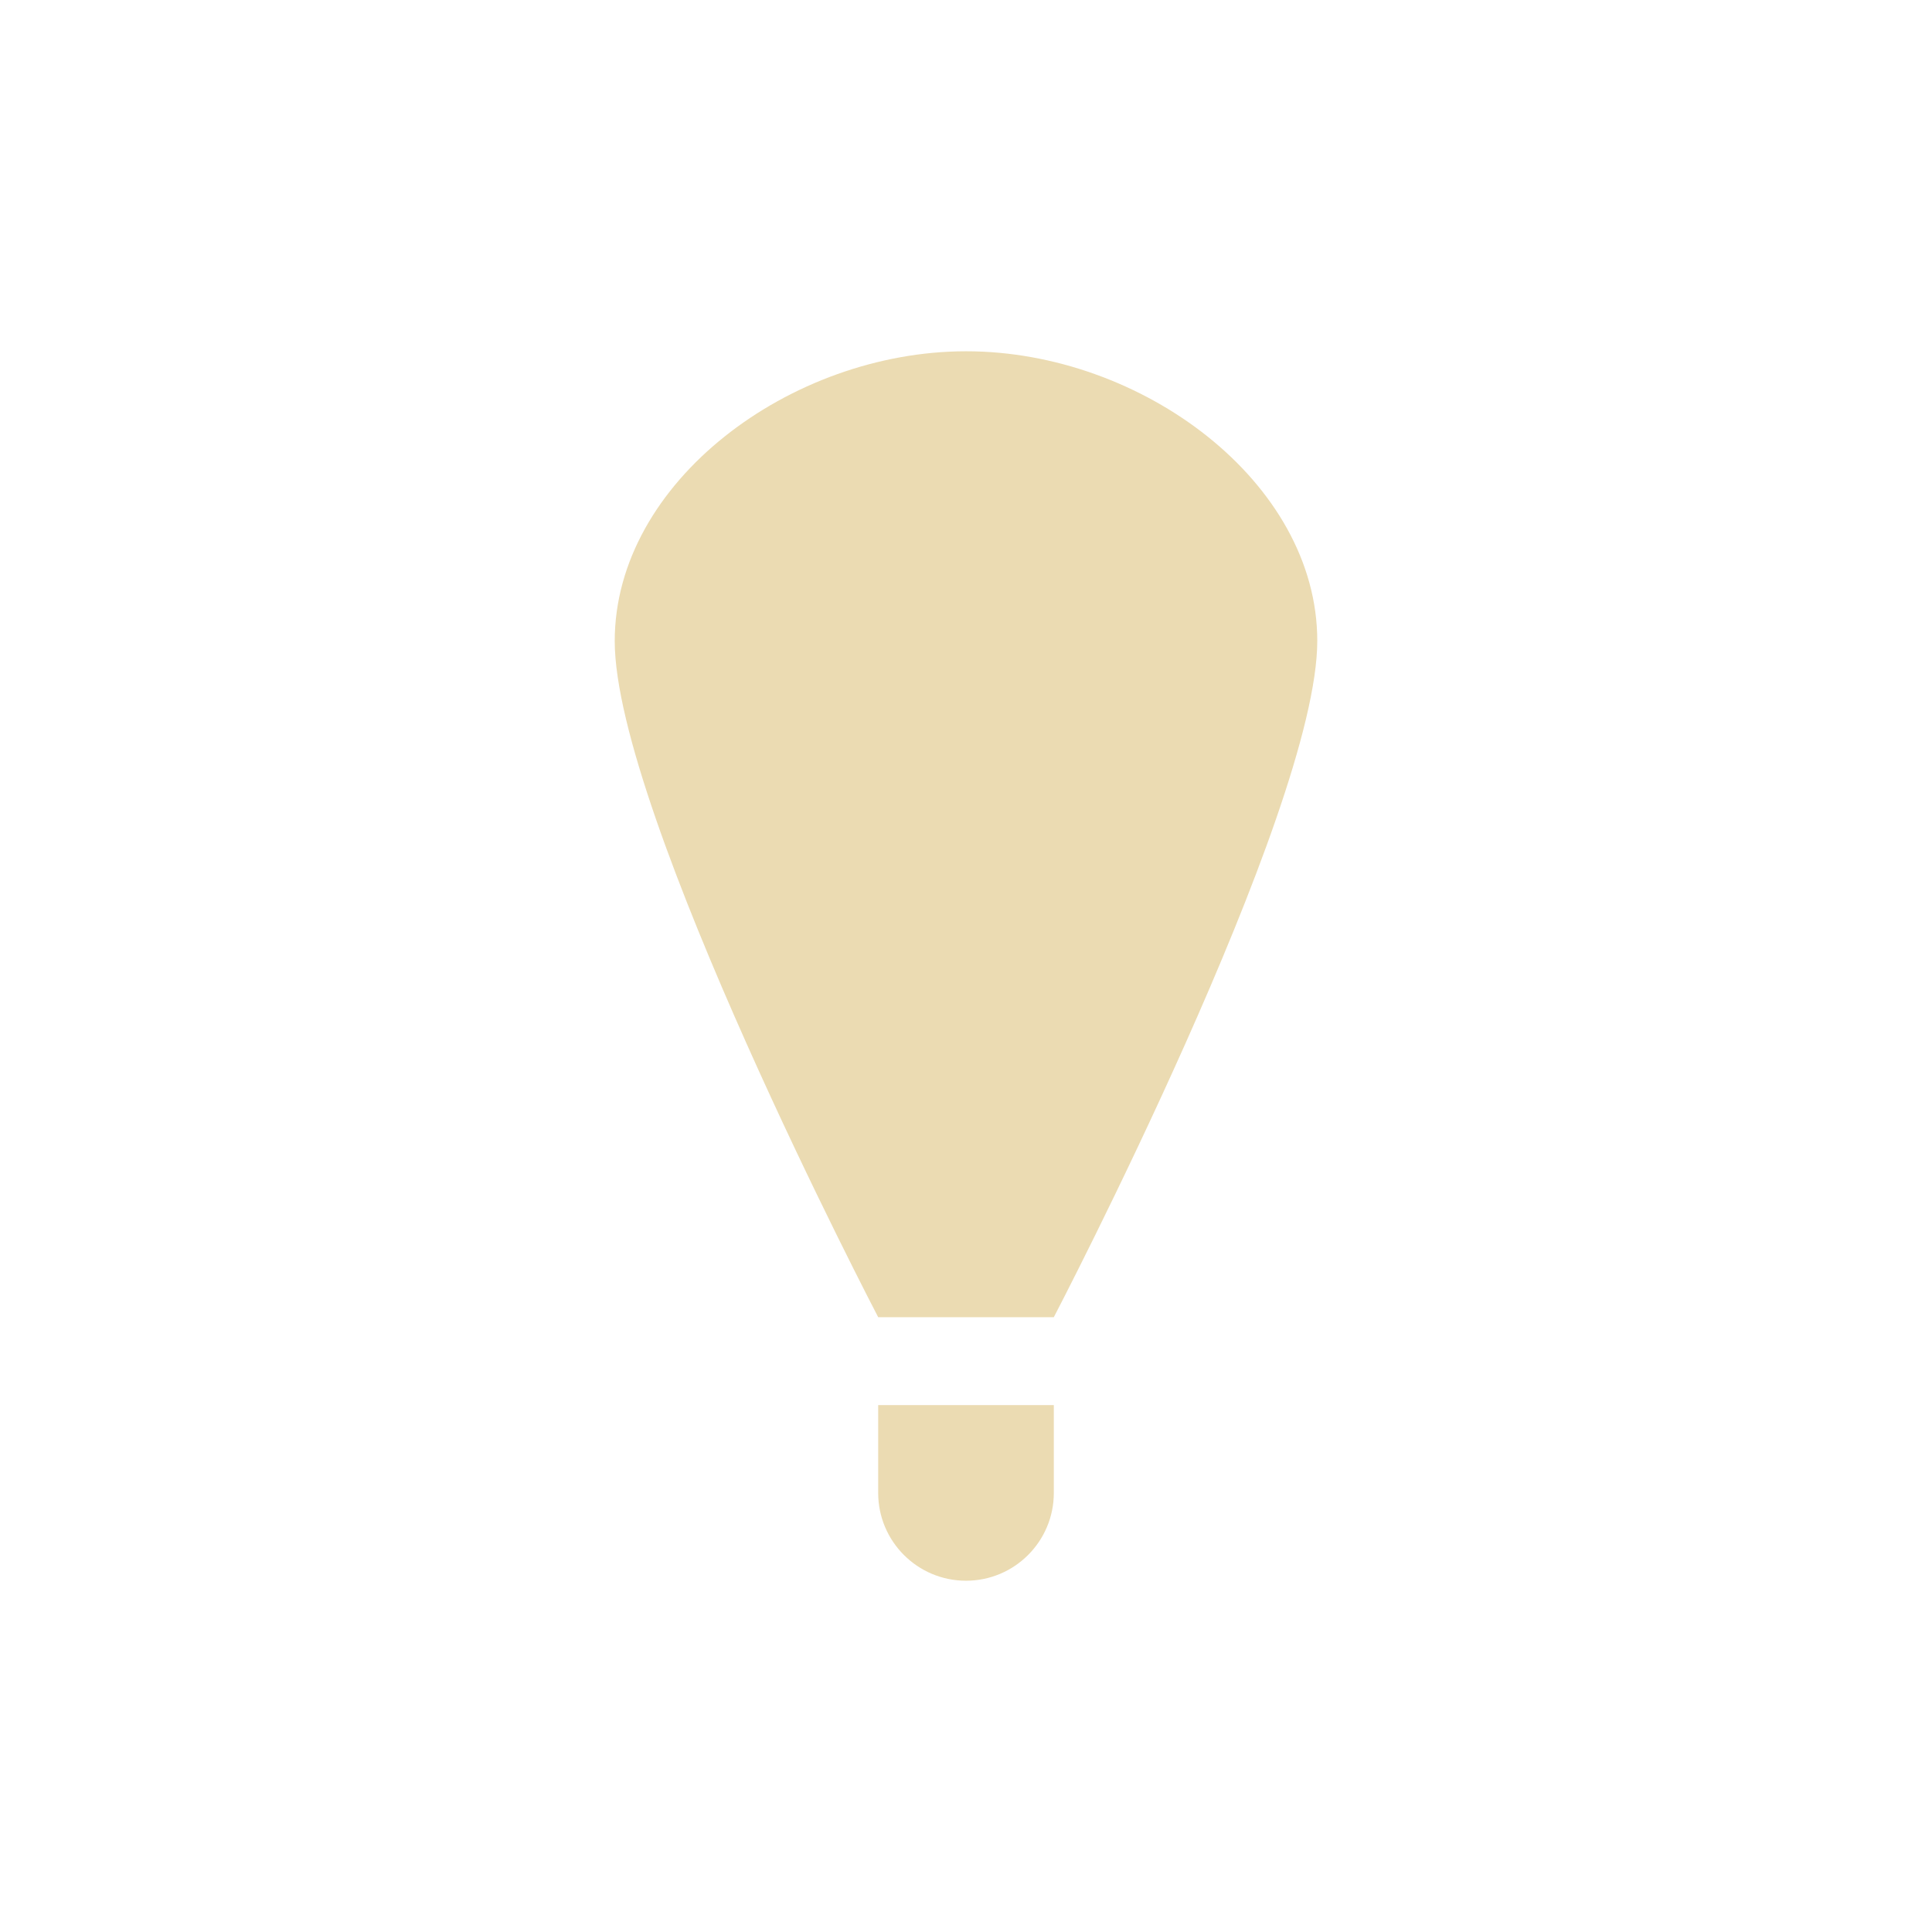
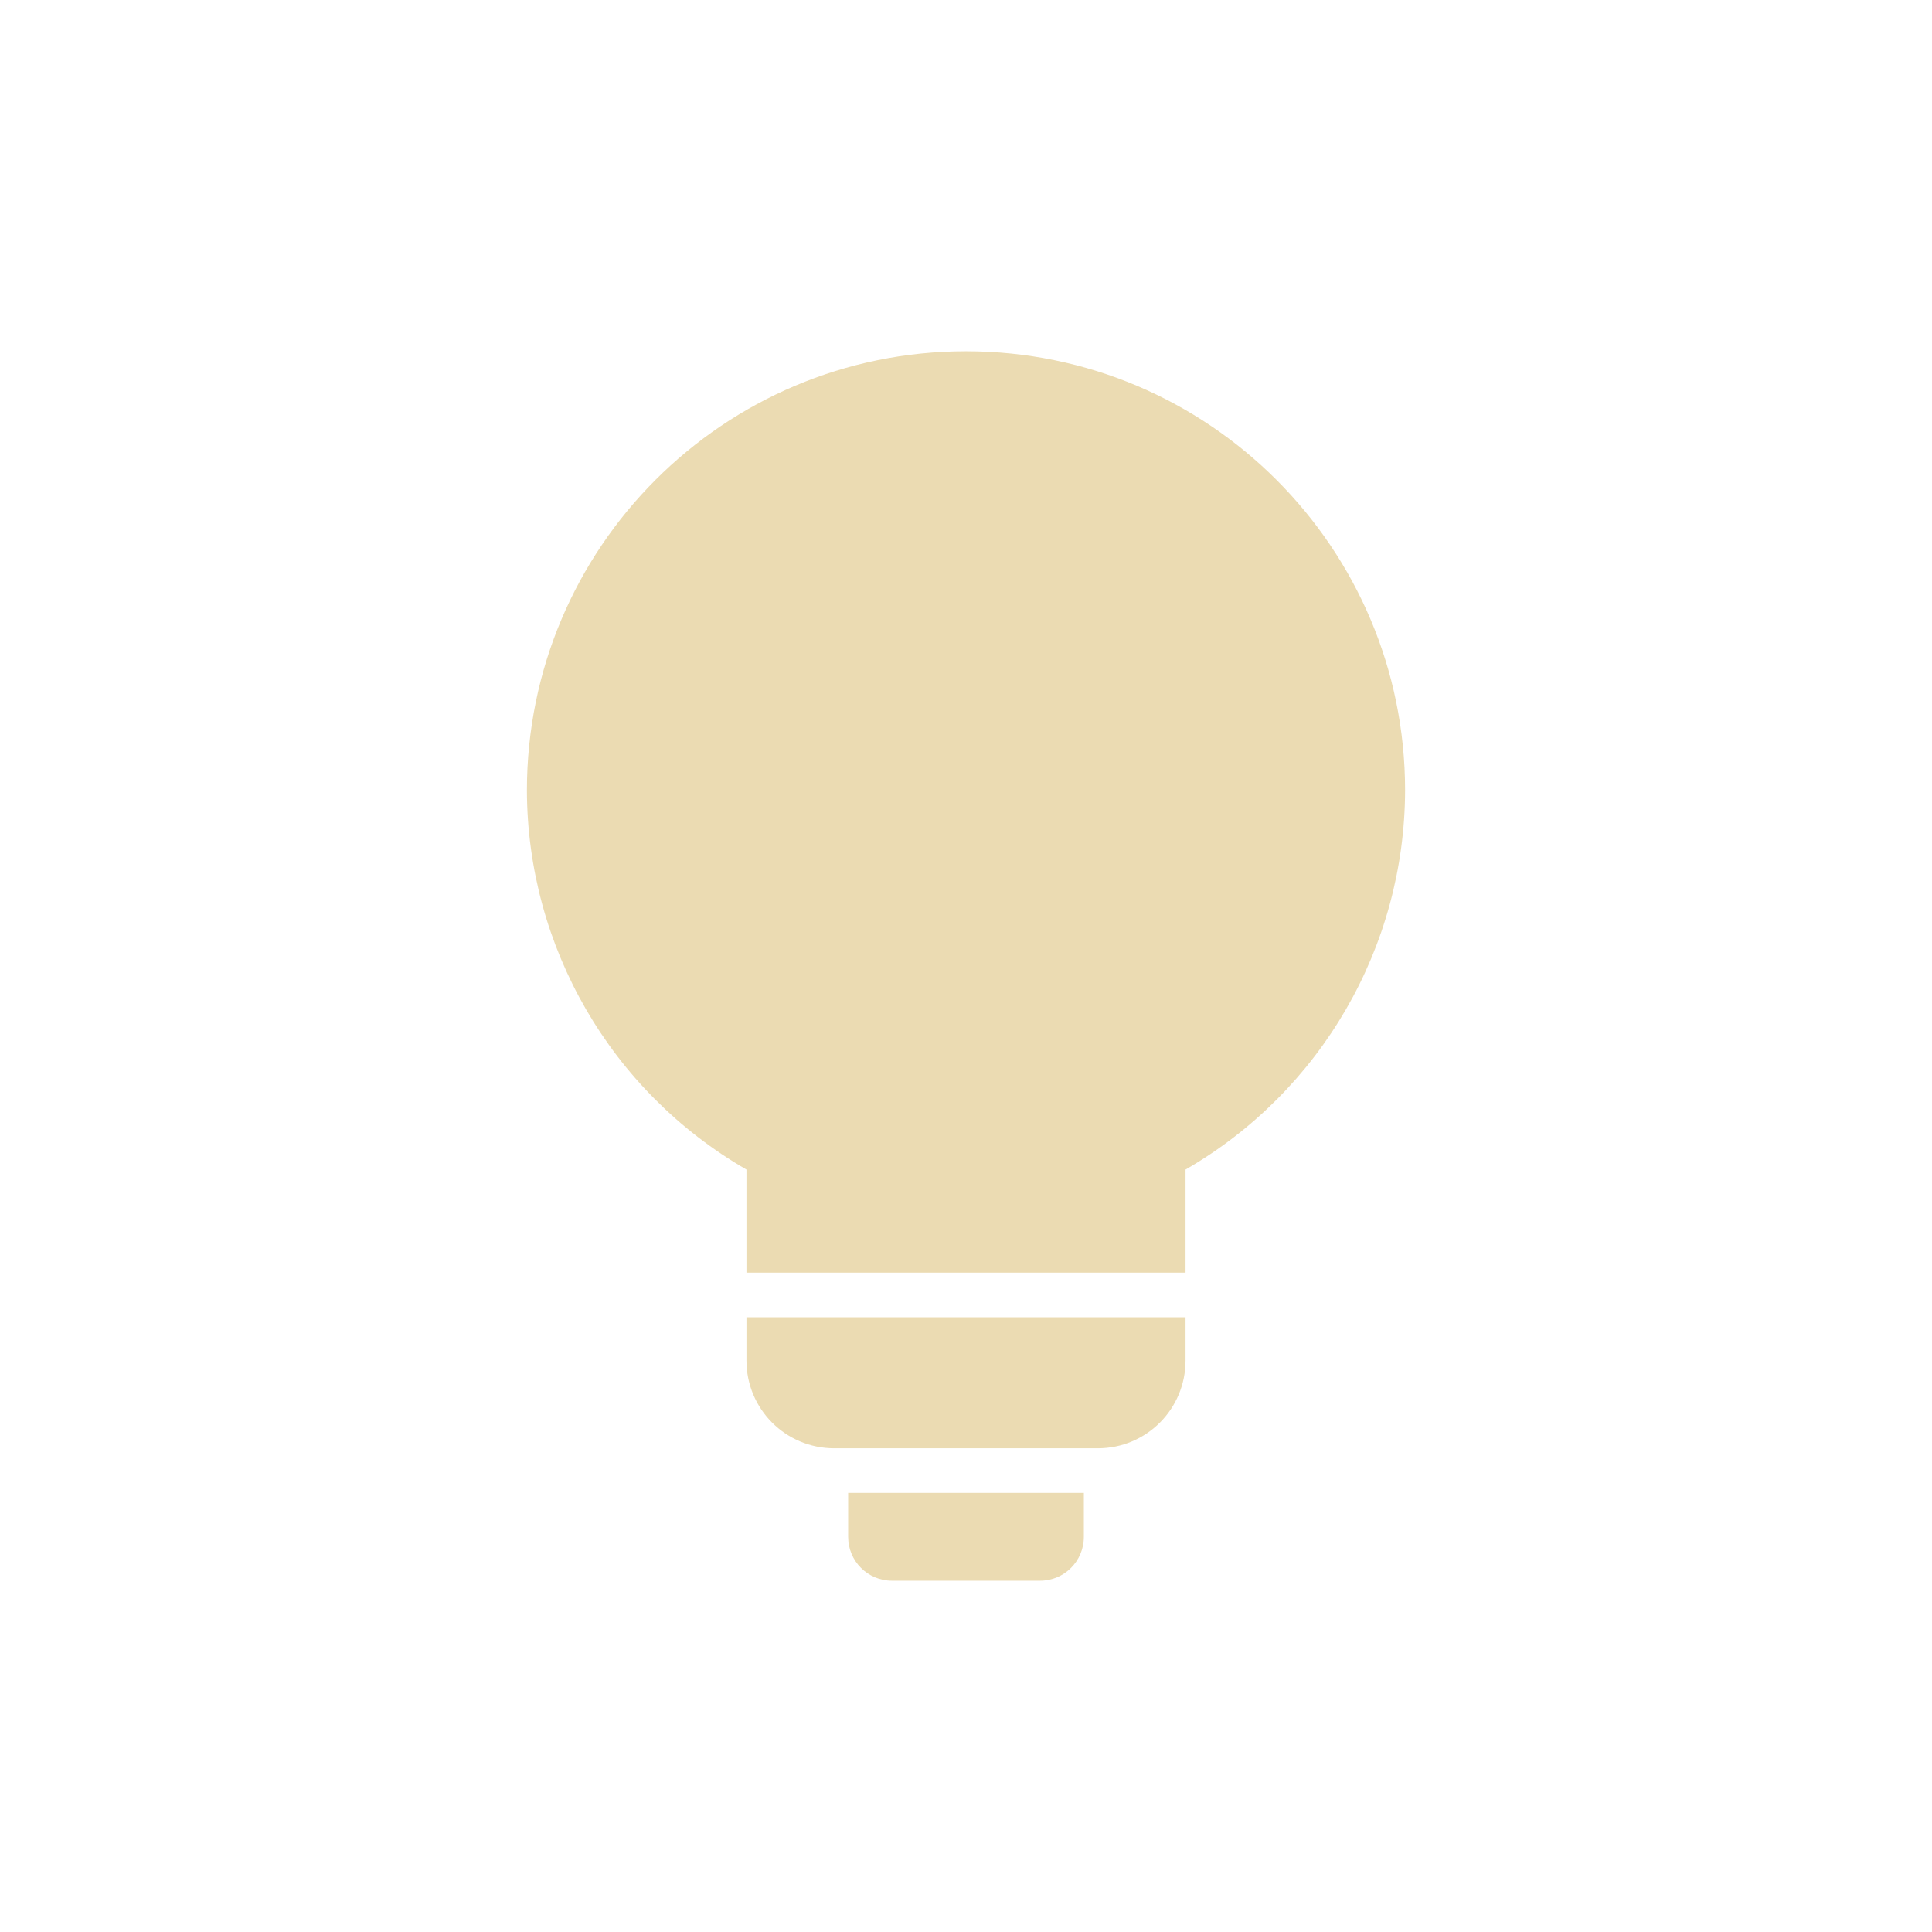
- <svg xmlns="http://www.w3.org/2000/svg" width="22" height="22" version="1.1" viewBox="0 0 22 22">
+ <svg xmlns="http://www.w3.org/2000/svg" width="22" height="22" style="isolation:isolate" version="1.1" viewBox="0 0 22 22">
  <defs>
    <style type="text/css">.ColorScheme-Text { color:#ebdbb2; } .ColorScheme-Highlight { color:#458588; }</style>
  </defs>
-   <path class="ColorScheme-Text" d="m11 4c-2 9.766e-4 -4 1.491-4 3.3 0 1.95 3 7.699 3 7.699h2s3-5.752 3-7.701c0-1.809-2-3.299-4-3.298zm-1 12v1c-5.5e-6 0.552 0.448 1 1 1 0.552 6e-6 1-0.448 1-1v-1h-1z" fill="currentColor" />
+   <path class="ColorScheme-Text" d="m11 4a5 5 0 0 0-5 5 5 5 0 0 0 2.5 4.318v1.174h5v-1.174a5 5 0 0 0 2.5-4.318 5 5 0 0 0-5-5zm-2.5 11v0.492c0 0.554 0.446 1 1 1h3c0.554-1e-6 1-0.446 1-1v-0.492zm1.158 2v0.5c0 0.277 0.223 0.5 0.5 0.5h1.684c0.277 0 0.5-0.223 0.5-0.5v-0.5z" fill="currentColor" />
</svg>
